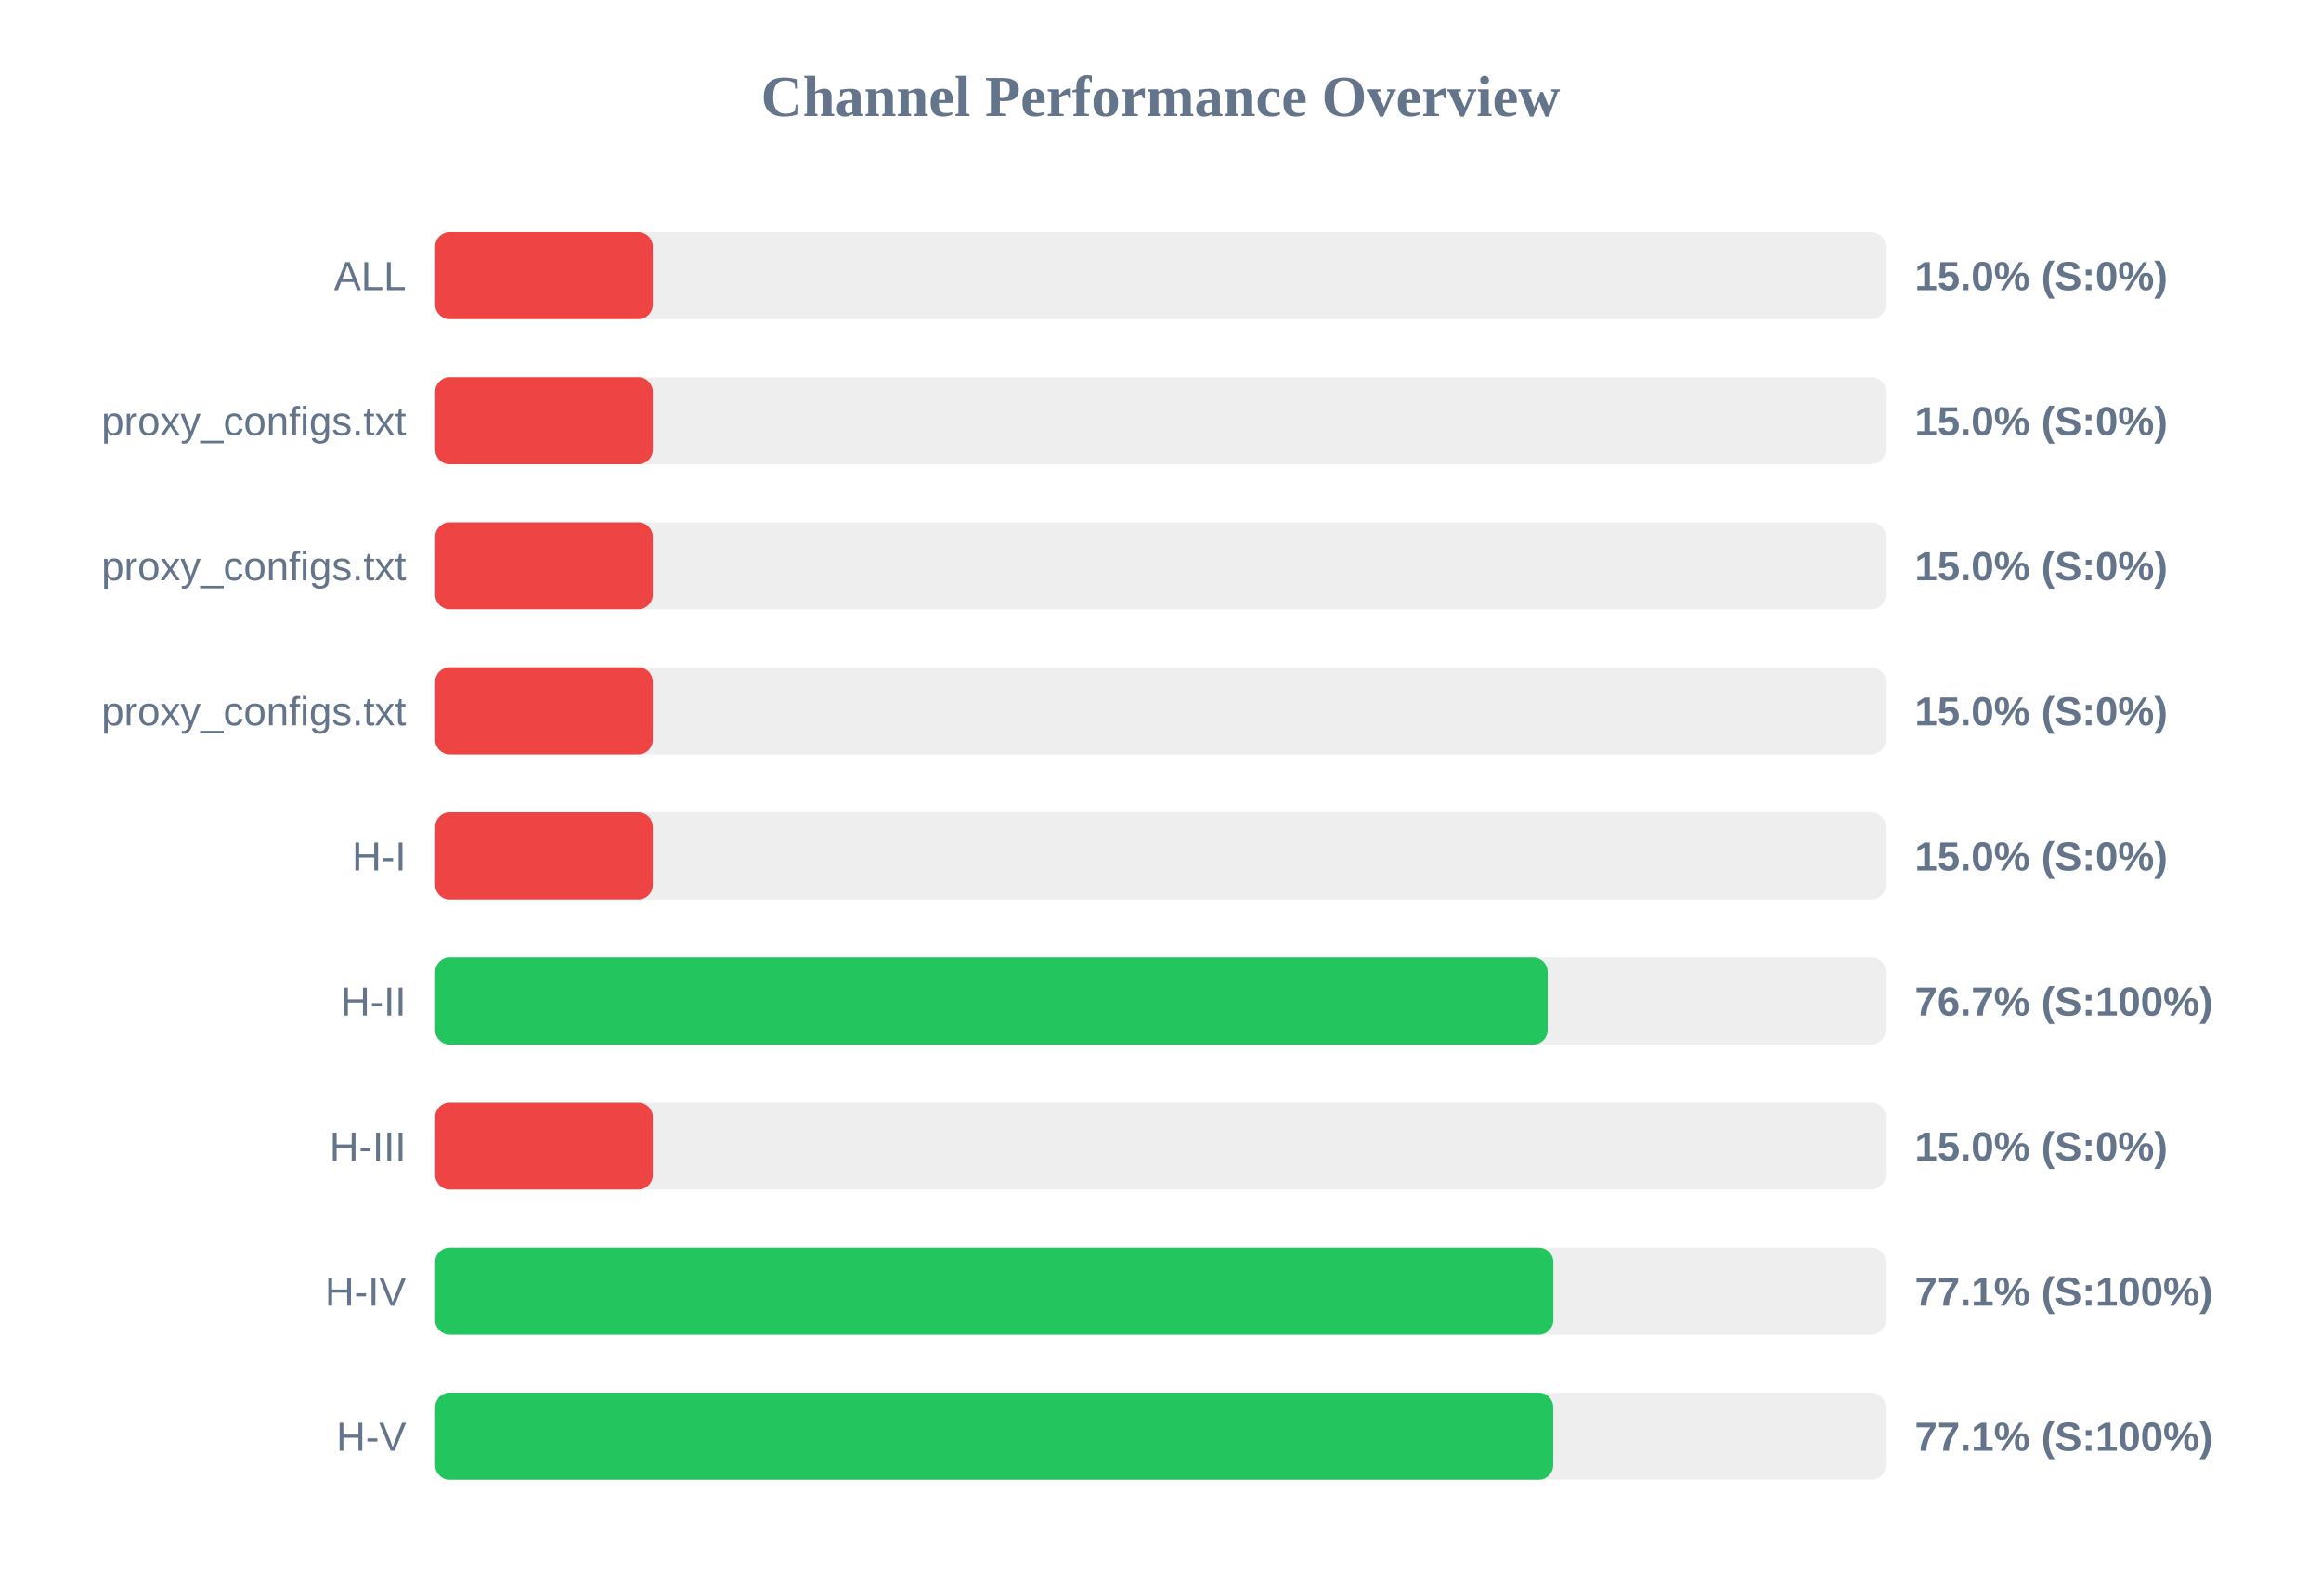
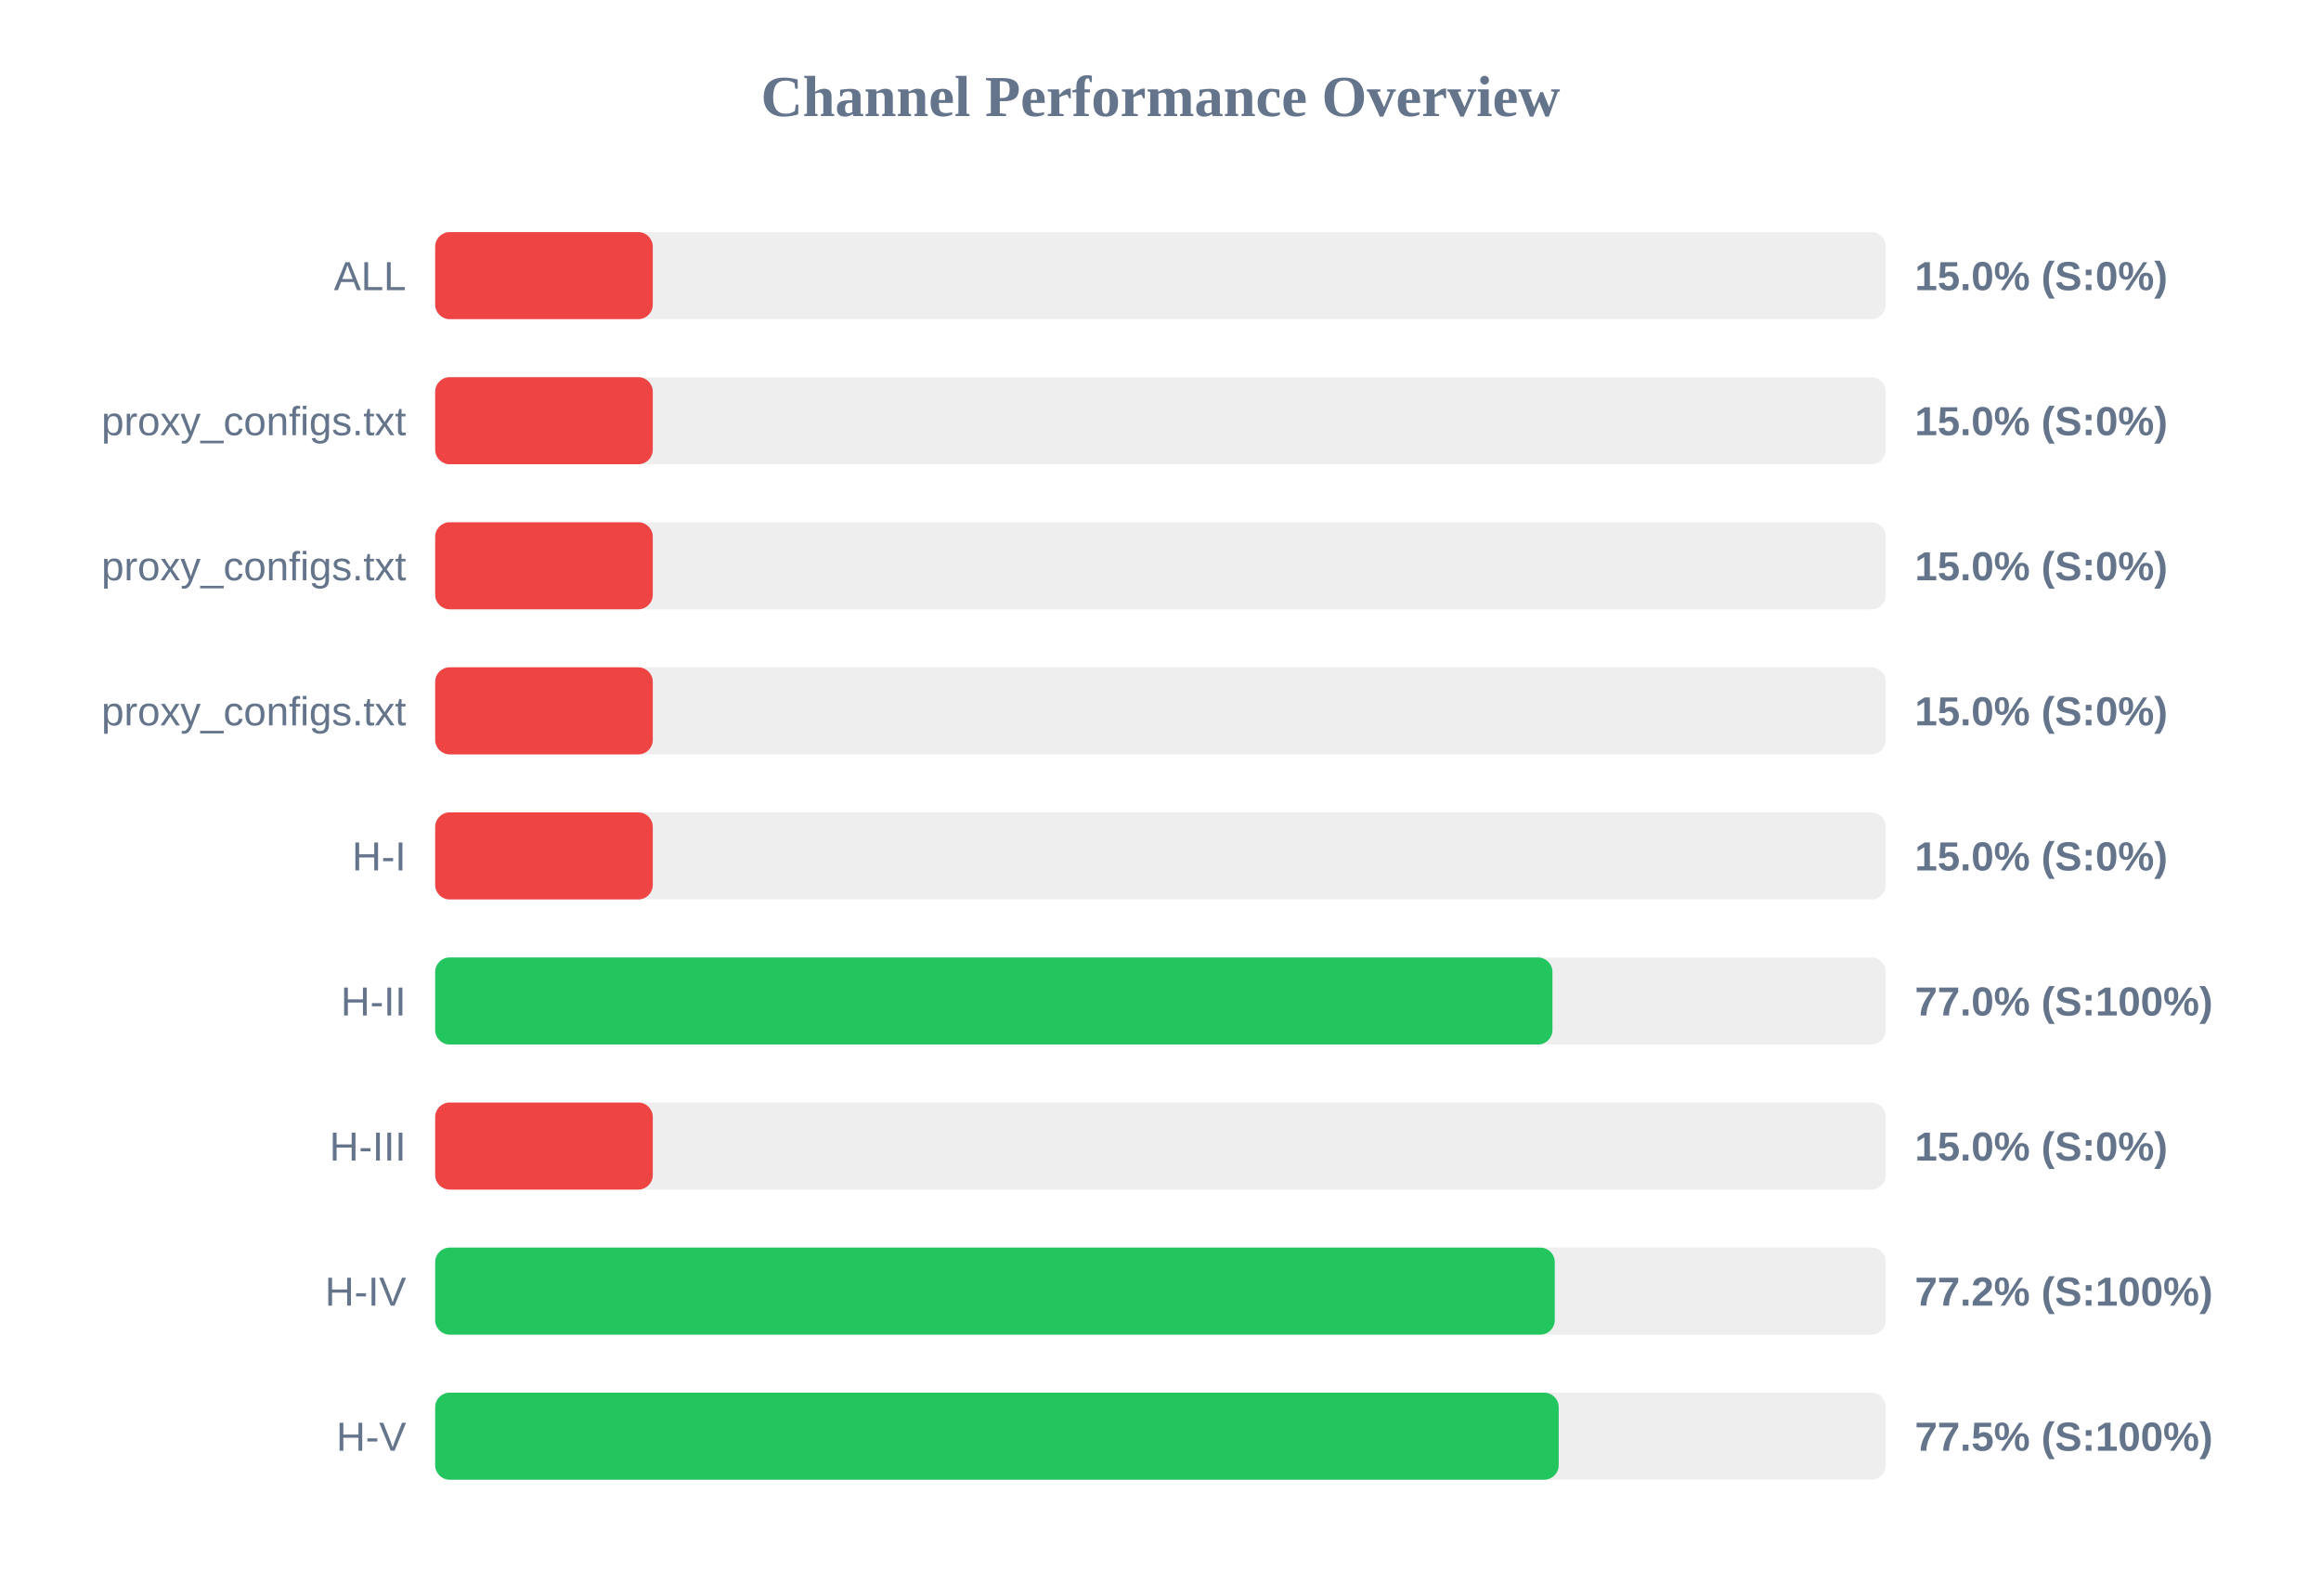
<svg xmlns="http://www.w3.org/2000/svg" width="800" height="550" version="1.1">
  <style>
        .row { font: 14px Arial; fill: #64748b; }
        .score { font: bold 14px Arial; fill: #64748b; }
    </style>
  <text x="400" y="40" text-anchor="middle" font-size="20px" font-weight="bold" fill="#64748b">Channel Performance Overview</text>
  <rect x="150" y="80" width="500" height="30" fill="#eee" rx="5" />
  <rect x="150" y="80" width="75.0" height="30" fill="#ef4444" rx="5" />
  <text x="140" y="100" text-anchor="end" class="row">ALL</text>
  <text x="660" y="100" text-anchor="start" class="score">15.0% (S:0%)</text>
  <rect x="150" y="130" width="500" height="30" fill="#eee" rx="5" />
  <rect x="150" y="130" width="75.0" height="30" fill="#ef4444" rx="5" />
  <text x="140" y="150" text-anchor="end" class="row">proxy_configs.txt</text>
  <text x="660" y="150" text-anchor="start" class="score">15.0% (S:0%)</text>
  <rect x="150" y="180" width="500" height="30" fill="#eee" rx="5" />
  <rect x="150" y="180" width="75.0" height="30" fill="#ef4444" rx="5" />
  <text x="140" y="200" text-anchor="end" class="row">proxy_configs.txt</text>
  <text x="660" y="200" text-anchor="start" class="score">15.0% (S:0%)</text>
  <rect x="150" y="230" width="500" height="30" fill="#eee" rx="5" />
  <rect x="150" y="230" width="75.0" height="30" fill="#ef4444" rx="5" />
  <text x="140" y="250" text-anchor="end" class="row">proxy_configs.txt</text>
  <text x="660" y="250" text-anchor="start" class="score">15.0% (S:0%)</text>
  <rect x="150" y="280" width="500" height="30" fill="#eee" rx="5" />
  <rect x="150" y="280" width="75.0" height="30" fill="#ef4444" rx="5" />
  <text x="140" y="300" text-anchor="end" class="row">H-I</text>
  <text x="660" y="300" text-anchor="start" class="score">15.0% (S:0%)</text>
  <rect x="150" y="330" width="500" height="30" fill="#eee" rx="5" />
-   <rect x="150" y="330" width="383.45" height="30" fill="#22c55e" rx="5" />
+   <rect x="150" y="330" width="385.1" height="30" fill="#22c55e" rx="5" />
  <text x="140" y="350" text-anchor="end" class="row">H-II</text>
-   <text x="660" y="350" text-anchor="start" class="score">76.7% (S:100%)</text>
+   <text x="660" y="350" text-anchor="start" class="score">77.0% (S:100%)</text>
  <rect x="150" y="380" width="500" height="30" fill="#eee" rx="5" />
  <rect x="150" y="380" width="75.0" height="30" fill="#ef4444" rx="5" />
  <text x="140" y="400" text-anchor="end" class="row">H-III</text>
  <text x="660" y="400" text-anchor="start" class="score">15.0% (S:0%)</text>
  <rect x="150" y="430" width="500" height="30" fill="#eee" rx="5" />
-   <rect x="150" y="430" width="385.4" height="30" fill="#22c55e" rx="5" />
+   <rect x="150" y="430" width="385.9" height="30" fill="#22c55e" rx="5" />
  <text x="140" y="450" text-anchor="end" class="row">H-IV</text>
-   <text x="660" y="450" text-anchor="start" class="score">77.1% (S:100%)</text>
+   <text x="660" y="450" text-anchor="start" class="score">77.2% (S:100%)</text>
  <rect x="150" y="480" width="500" height="30" fill="#eee" rx="5" />
-   <rect x="150" y="480" width="385.35" height="30" fill="#22c55e" rx="5" />
+   <rect x="150" y="480" width="387.25" height="30" fill="#22c55e" rx="5" />
  <text x="140" y="500" text-anchor="end" class="row">H-V</text>
-   <text x="660" y="500" text-anchor="start" class="score">77.1% (S:100%)</text>
+   <text x="660" y="500" text-anchor="start" class="score">77.5% (S:100%)</text>
</svg>
